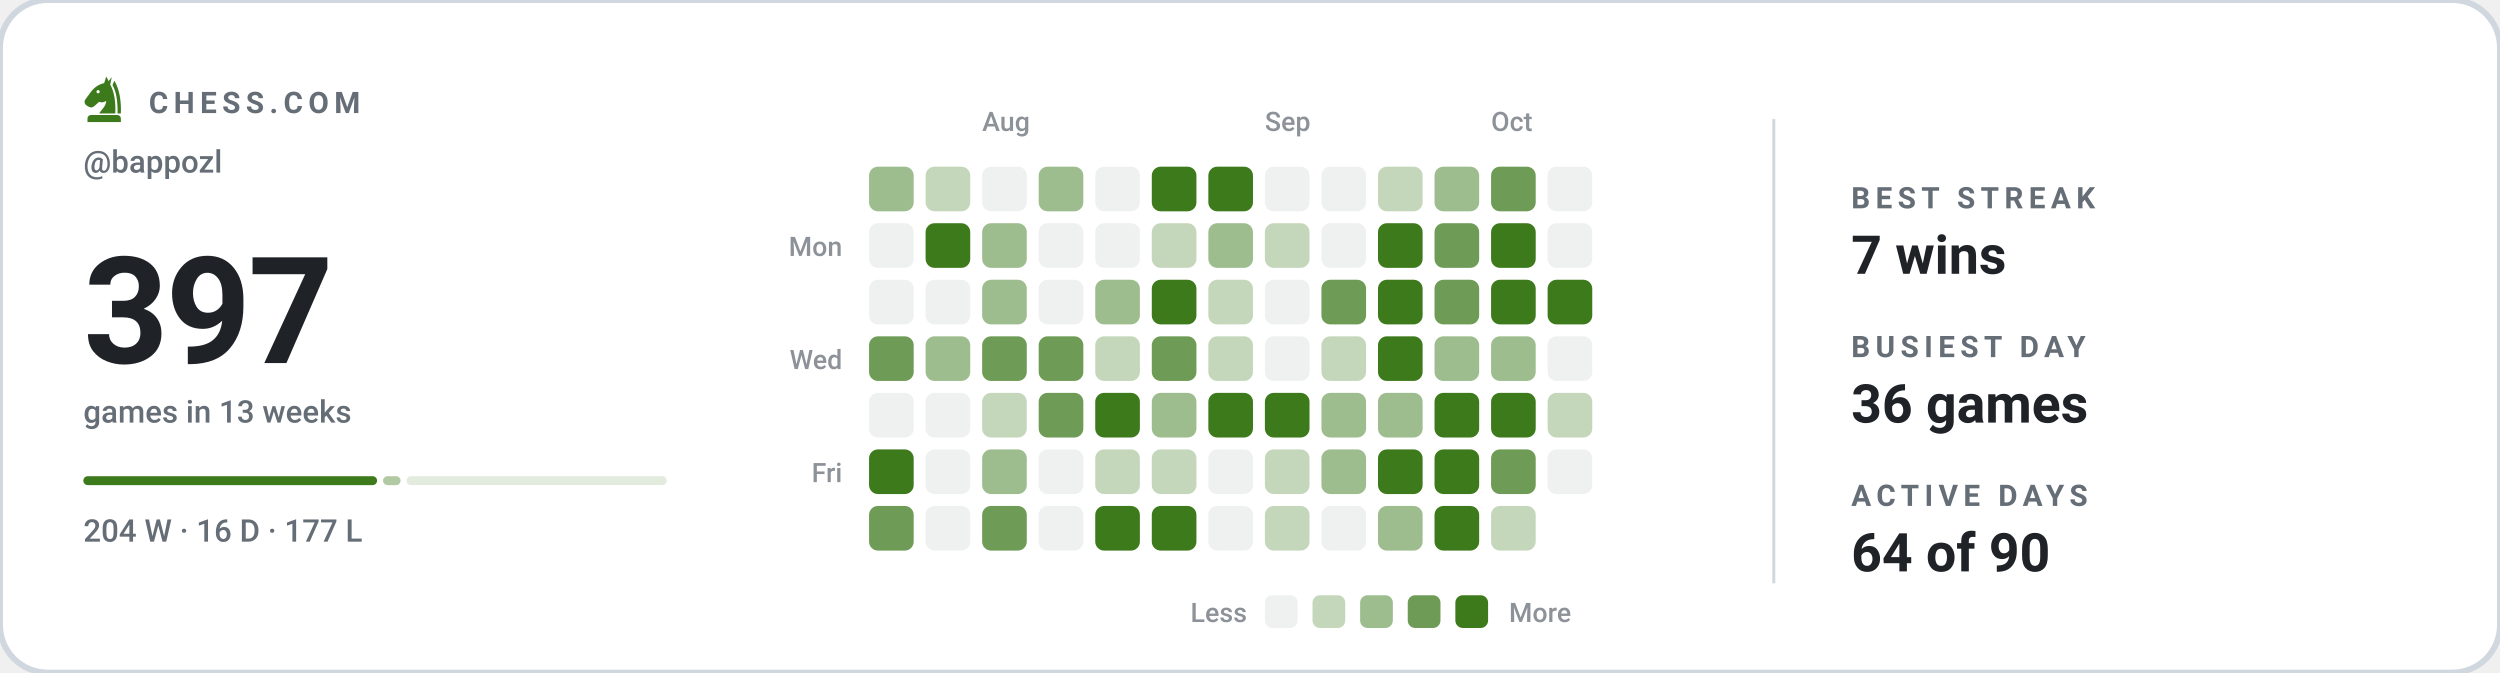
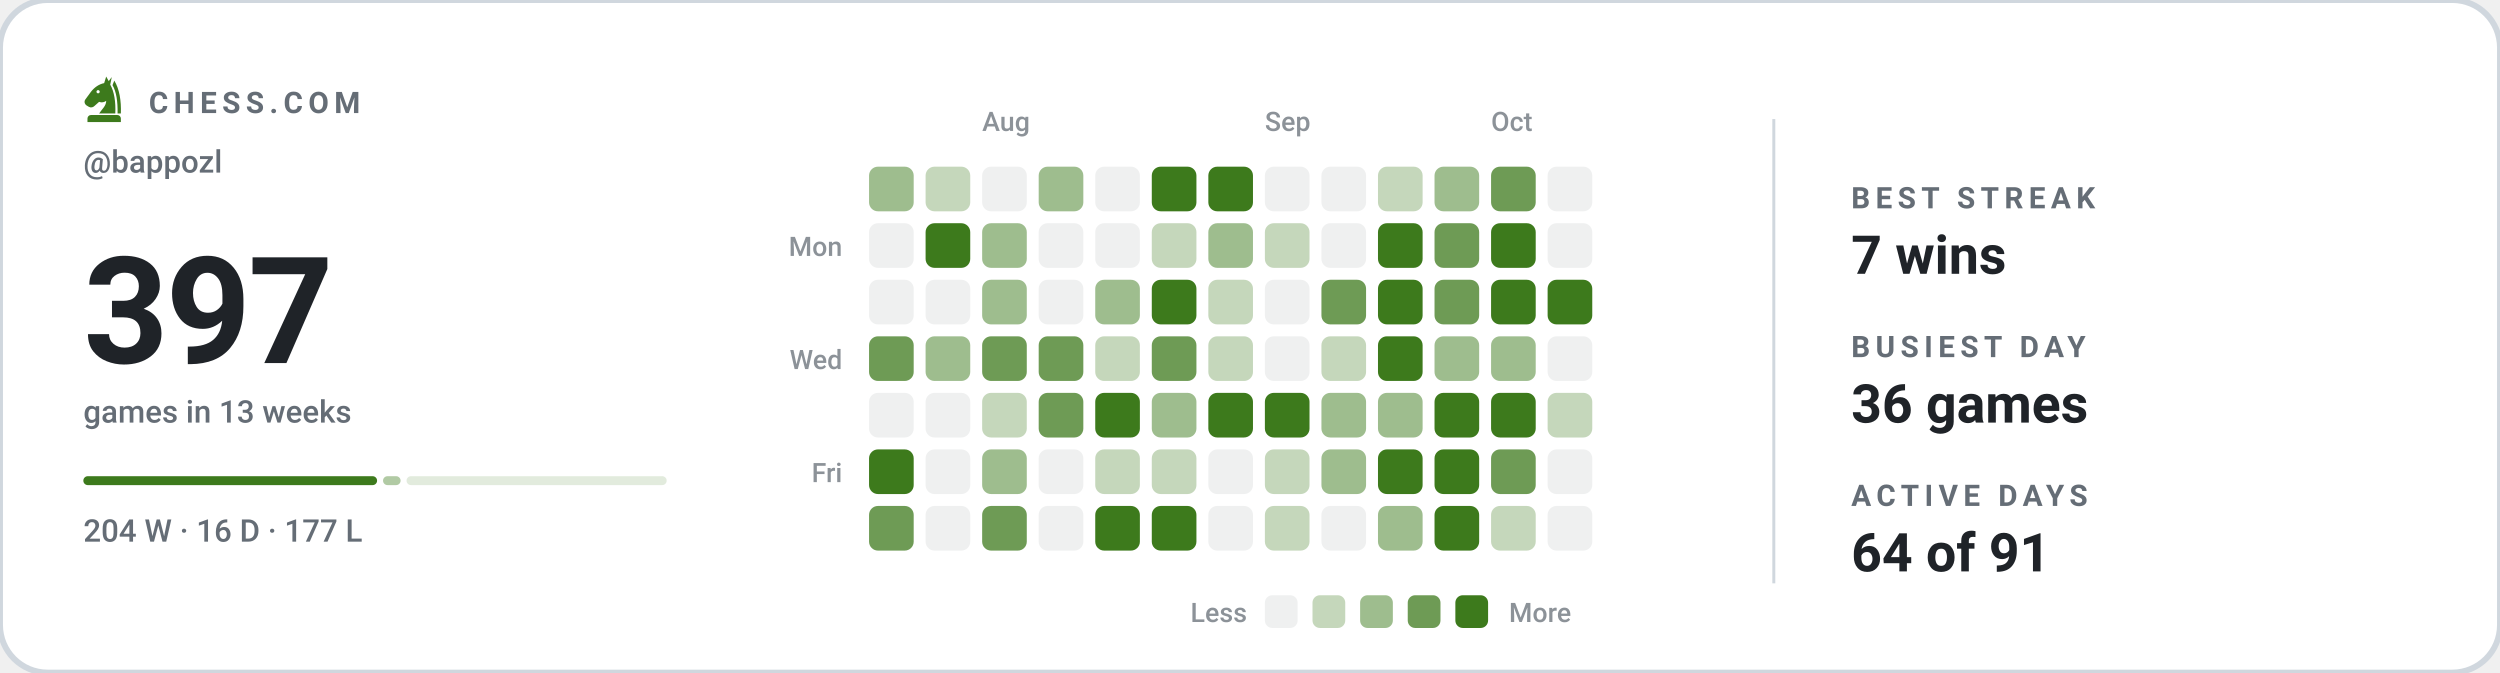
<svg xmlns="http://www.w3.org/2000/svg" viewBox="0 0 840 226" width="840" height="226" role="img" aria-label="Chess.com activity for bappozl: 397 games in the last 13 weeks">
  <style>svg{font-family:-apple-system,BlinkMacSystemFont,'Segoe UI',Roboto,'Helvetica Neue',Arial,sans-serif}text{fill:#1f2328;white-space:pre}.bg{fill:#ffffff;stroke:#d0d7de;stroke-width:2}.acc{fill:#3d7a1c}.win{fill:#0d8659}.draw{fill:#7c7f85}.loss{fill:#c0332f}.lbl{font-size:10px;font-weight:600;letter-spacing:.18em;fill:#656d76}.cap{font-size:10.5px;font-weight:500;fill:#656d76}.num{font-family:-apple-system,BlinkMacSystemFont,'Segoe UI',Roboto,'Helvetica Neue',Arial,sans-serif;font-weight:700;letter-spacing:-.02em}.tick{font-size:9px;font-weight:500;fill:#656d76;opacity:.75}.dl{font-size:10px;font-weight:600}.rule{stroke:#d0d7de;stroke-width:1;fill:none}.grid{stroke:#d0d7de;stroke-width:1;fill:none;opacity:.7}.ln{fill:none;stroke:#3d7a1c;stroke-width:2;stroke-linecap:round;stroke-linejoin:round}.ring{stroke:#ffffff;stroke-width:2}.hollow{fill:none;stroke-width:1.5}.sq{fill:#1f2328;opacity:.035}</style>
  <rect class="bg" width="840" height="226" rx="16" />
  <g class="acc" transform="translate(26.5,24.7) scale(0.17)">
    <path fill-rule="evenodd" d="M54 6L50 19C40 21 31 27 24 36L13 51C10 55 11 60 15 63L20 66C24 68 28 67 31 64L40 56C45 58 50 57 54 54C54 64 46 70 40 79H72C73 56 70 36 62 22L65 7L59 15zM41.2 36a3.2 3.2 0 1 0-6.4 0 3.2 3.2 0 1 0 6.4 0z" />
    <path d="M70 14C80 30 84 54 83 79H76.5C77 55 74 36 66.5 23z" />
    <path d="M24 82h52a7 7 0 0 1 7 7v7H17v-7a7 7 0 0 1 7-7z" />
  </g>
  <text class="lbl" x="50" y="38">CHESS.COM</text>
  <text class="cap" x="28" y="58">@bappozl</text>
  <text class="num" x="28" y="122" style="font-size:50px">397</text>
  <text class="cap" x="28" y="142">games in 13 weeks</text>
  <rect x="28.0" y="160" width="98.7" height="3" rx="1.5" fill="#3d7a1c" opacity="1" />
  <rect x="128.7" y="160" width="5.9" height="3" rx="1.5" fill="#3d7a1c" opacity="0.4" />
  <rect x="136.6" y="160" width="87.4" height="3" rx="1.5" fill="#3d7a1c" opacity="0.15" />
  <text class="cap" x="28" y="182">204 W · 16 D · 177 L</text>
  <text class="tick" x="330" y="44">Aug</text>
  <text class="tick" x="425" y="44">Sep</text>
  <text class="tick" x="501" y="44">Oct</text>
  <text class="tick" x="283" y="86" text-anchor="end">Mon</text>
  <text class="tick" x="283" y="124" text-anchor="end">Wed</text>
  <text class="tick" x="283" y="162" text-anchor="end">Fri</text>
  <rect x="292" y="56" width="15" height="15" rx="3" fill="#9ebd8e" />
  <rect x="292" y="75" width="15" height="15" rx="3" fill="#eff0f0" />
  <rect x="292" y="94" width="15" height="15" rx="3" fill="#eff0f0" />
  <rect x="292" y="113" width="15" height="15" rx="3" fill="#6e9b55" />
  <rect x="292" y="132" width="15" height="15" rx="3" fill="#eff0f0" />
  <rect x="292" y="151" width="15" height="15" rx="3" fill="#3d7a1c" />
  <rect x="292" y="170" width="15" height="15" rx="3" fill="#6e9b55" />
  <rect x="311" y="56" width="15" height="15" rx="3" fill="#c5d7bb" />
  <rect x="311" y="75" width="15" height="15" rx="3" fill="#3d7a1c" />
  <rect x="311" y="94" width="15" height="15" rx="3" fill="#eff0f0" />
  <rect x="311" y="113" width="15" height="15" rx="3" fill="#9ebd8e" />
  <rect x="311" y="132" width="15" height="15" rx="3" fill="#eff0f0" />
  <rect x="311" y="151" width="15" height="15" rx="3" fill="#eff0f0" />
  <rect x="311" y="170" width="15" height="15" rx="3" fill="#eff0f0" />
  <rect x="330" y="56" width="15" height="15" rx="3" fill="#eff0f0" />
  <rect x="330" y="75" width="15" height="15" rx="3" fill="#9ebd8e" />
  <rect x="330" y="94" width="15" height="15" rx="3" fill="#9ebd8e" />
  <rect x="330" y="113" width="15" height="15" rx="3" fill="#6e9b55" />
  <rect x="330" y="132" width="15" height="15" rx="3" fill="#c5d7bb" />
  <rect x="330" y="151" width="15" height="15" rx="3" fill="#9ebd8e" />
  <rect x="330" y="170" width="15" height="15" rx="3" fill="#6e9b55" />
  <rect x="349" y="56" width="15" height="15" rx="3" fill="#9ebd8e" />
  <rect x="349" y="75" width="15" height="15" rx="3" fill="#eff0f0" />
  <rect x="349" y="94" width="15" height="15" rx="3" fill="#eff0f0" />
  <rect x="349" y="113" width="15" height="15" rx="3" fill="#6e9b55" />
  <rect x="349" y="132" width="15" height="15" rx="3" fill="#6e9b55" />
  <rect x="349" y="151" width="15" height="15" rx="3" fill="#eff0f0" />
  <rect x="349" y="170" width="15" height="15" rx="3" fill="#eff0f0" />
  <rect x="368" y="56" width="15" height="15" rx="3" fill="#eff0f0" />
  <rect x="368" y="75" width="15" height="15" rx="3" fill="#eff0f0" />
  <rect x="368" y="94" width="15" height="15" rx="3" fill="#9ebd8e" />
  <rect x="368" y="113" width="15" height="15" rx="3" fill="#c5d7bb" />
  <rect x="368" y="132" width="15" height="15" rx="3" fill="#3d7a1c" />
  <rect x="368" y="151" width="15" height="15" rx="3" fill="#c5d7bb" />
  <rect x="368" y="170" width="15" height="15" rx="3" fill="#3d7a1c" />
  <rect x="387" y="56" width="15" height="15" rx="3" fill="#3d7a1c" />
  <rect x="387" y="75" width="15" height="15" rx="3" fill="#c5d7bb" />
  <rect x="387" y="94" width="15" height="15" rx="3" fill="#3d7a1c" />
  <rect x="387" y="113" width="15" height="15" rx="3" fill="#6e9b55" />
  <rect x="387" y="132" width="15" height="15" rx="3" fill="#9ebd8e" />
  <rect x="387" y="151" width="15" height="15" rx="3" fill="#c5d7bb" />
  <rect x="387" y="170" width="15" height="15" rx="3" fill="#3d7a1c" />
  <rect x="406" y="56" width="15" height="15" rx="3" fill="#3d7a1c" />
  <rect x="406" y="75" width="15" height="15" rx="3" fill="#9ebd8e" />
  <rect x="406" y="94" width="15" height="15" rx="3" fill="#c5d7bb" />
  <rect x="406" y="113" width="15" height="15" rx="3" fill="#c5d7bb" />
  <rect x="406" y="132" width="15" height="15" rx="3" fill="#3d7a1c" />
  <rect x="406" y="151" width="15" height="15" rx="3" fill="#eff0f0" />
  <rect x="406" y="170" width="15" height="15" rx="3" fill="#eff0f0" />
  <rect x="425" y="56" width="15" height="15" rx="3" fill="#eff0f0" />
  <rect x="425" y="75" width="15" height="15" rx="3" fill="#c5d7bb" />
  <rect x="425" y="94" width="15" height="15" rx="3" fill="#eff0f0" />
  <rect x="425" y="113" width="15" height="15" rx="3" fill="#eff0f0" />
  <rect x="425" y="132" width="15" height="15" rx="3" fill="#3d7a1c" />
  <rect x="425" y="151" width="15" height="15" rx="3" fill="#c5d7bb" />
  <rect x="425" y="170" width="15" height="15" rx="3" fill="#c5d7bb" />
  <rect x="444" y="56" width="15" height="15" rx="3" fill="#eff0f0" />
  <rect x="444" y="75" width="15" height="15" rx="3" fill="#eff0f0" />
  <rect x="444" y="94" width="15" height="15" rx="3" fill="#6e9b55" />
  <rect x="444" y="113" width="15" height="15" rx="3" fill="#c5d7bb" />
  <rect x="444" y="132" width="15" height="15" rx="3" fill="#9ebd8e" />
  <rect x="444" y="151" width="15" height="15" rx="3" fill="#9ebd8e" />
  <rect x="444" y="170" width="15" height="15" rx="3" fill="#eff0f0" />
  <rect x="463" y="56" width="15" height="15" rx="3" fill="#c5d7bb" />
  <rect x="463" y="75" width="15" height="15" rx="3" fill="#3d7a1c" />
  <rect x="463" y="94" width="15" height="15" rx="3" fill="#3d7a1c" />
  <rect x="463" y="113" width="15" height="15" rx="3" fill="#3d7a1c" />
  <rect x="463" y="132" width="15" height="15" rx="3" fill="#9ebd8e" />
  <rect x="463" y="151" width="15" height="15" rx="3" fill="#3d7a1c" />
  <rect x="463" y="170" width="15" height="15" rx="3" fill="#9ebd8e" />
  <rect x="482" y="56" width="15" height="15" rx="3" fill="#9ebd8e" />
  <rect x="482" y="75" width="15" height="15" rx="3" fill="#6e9b55" />
  <rect x="482" y="94" width="15" height="15" rx="3" fill="#6e9b55" />
  <rect x="482" y="113" width="15" height="15" rx="3" fill="#9ebd8e" />
  <rect x="482" y="132" width="15" height="15" rx="3" fill="#3d7a1c" />
  <rect x="482" y="151" width="15" height="15" rx="3" fill="#3d7a1c" />
  <rect x="482" y="170" width="15" height="15" rx="3" fill="#3d7a1c" />
  <rect x="501" y="56" width="15" height="15" rx="3" fill="#6e9b55" />
  <rect x="501" y="75" width="15" height="15" rx="3" fill="#3d7a1c" />
  <rect x="501" y="94" width="15" height="15" rx="3" fill="#3d7a1c" />
  <rect x="501" y="113" width="15" height="15" rx="3" fill="#9ebd8e" />
  <rect x="501" y="132" width="15" height="15" rx="3" fill="#3d7a1c" />
  <rect x="501" y="151" width="15" height="15" rx="3" fill="#6e9b55" />
  <rect x="501" y="170" width="15" height="15" rx="3" fill="#c5d7bb" />
  <rect x="520" y="56" width="15" height="15" rx="3" fill="#eff0f0" />
  <rect x="520" y="75" width="15" height="15" rx="3" fill="#eff0f0" />
  <rect x="520" y="94" width="15" height="15" rx="3" fill="#3d7a1c" />
  <rect x="520" y="113" width="15" height="15" rx="3" fill="#eff0f0" />
  <rect x="520" y="132" width="15" height="15" rx="3" fill="#c5d7bb" />
  <rect x="520" y="151" width="15" height="15" rx="3" fill="#eff0f0" />
+   <rect x="520" y="170" width="15" height="15" rx="3" fill="#eff0f0" />
  <text class="tick" x="419" y="209" text-anchor="end">Less</text>
  <rect x="425" y="200" width="11" height="11" rx="2.5" fill="#eff0f0" />
  <rect x="441" y="200" width="11" height="11" rx="2.5" fill="#c5d7bb" />
  <rect x="457" y="200" width="11" height="11" rx="2.5" fill="#9ebd8e" />
  <rect x="473" y="200" width="11" height="11" rx="2.5" fill="#6e9b55" />
  <rect x="489" y="200" width="11" height="11" rx="2.5" fill="#3d7a1c" />
  <text class="tick" x="507" y="209">More</text>
  <line class="rule" x1="596" y1="40" x2="596" y2="196" />
  <text class="lbl" x="622" y="70">BEST STREAK</text>
  <text x="622" y="92" style="font-size:18px;font-weight:600">7 wins</text>
  <text class="lbl" x="622" y="120">BUSIEST DAY</text>
  <text x="622" y="142" style="font-size:18px;font-weight:600">36 games</text>
  <text class="lbl" x="622" y="170">ACTIVE DAYS</text>
-   <text x="622" y="192" style="font-size:18px;font-weight:600">64 of 90</text>
+   <text x="622" y="192" style="font-size:18px;font-weight:600">64 of 91</text>
</svg>
